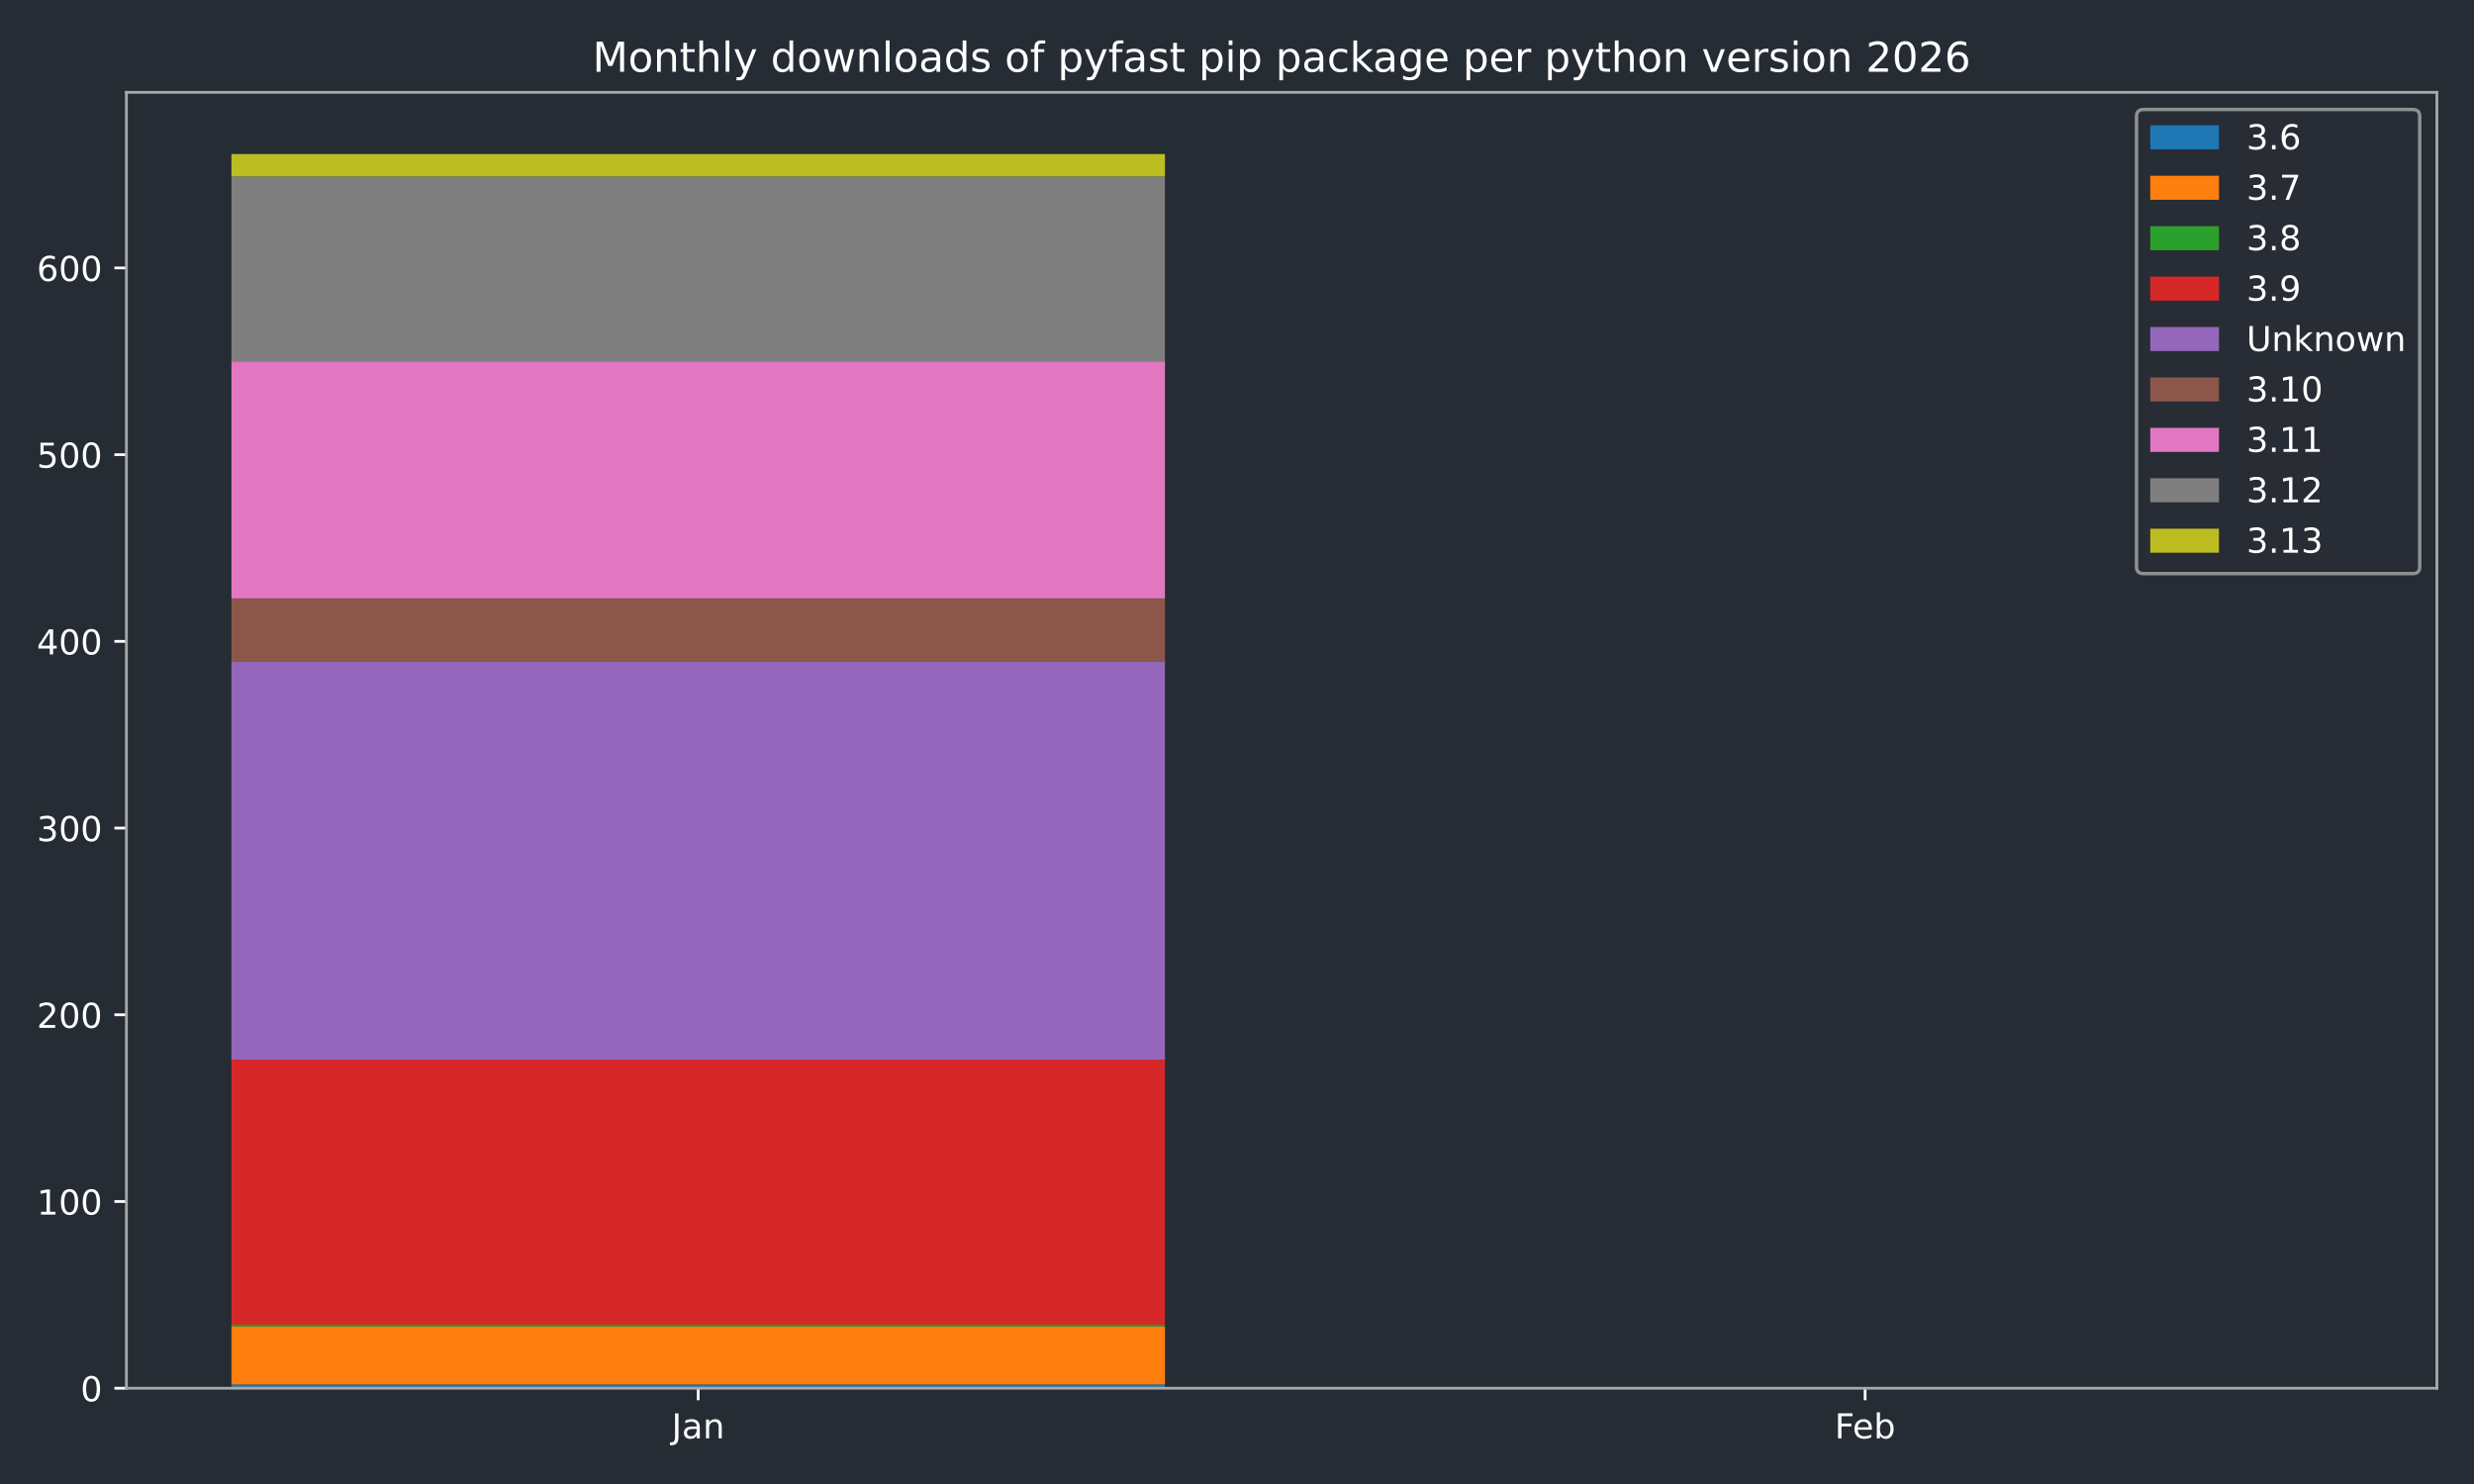
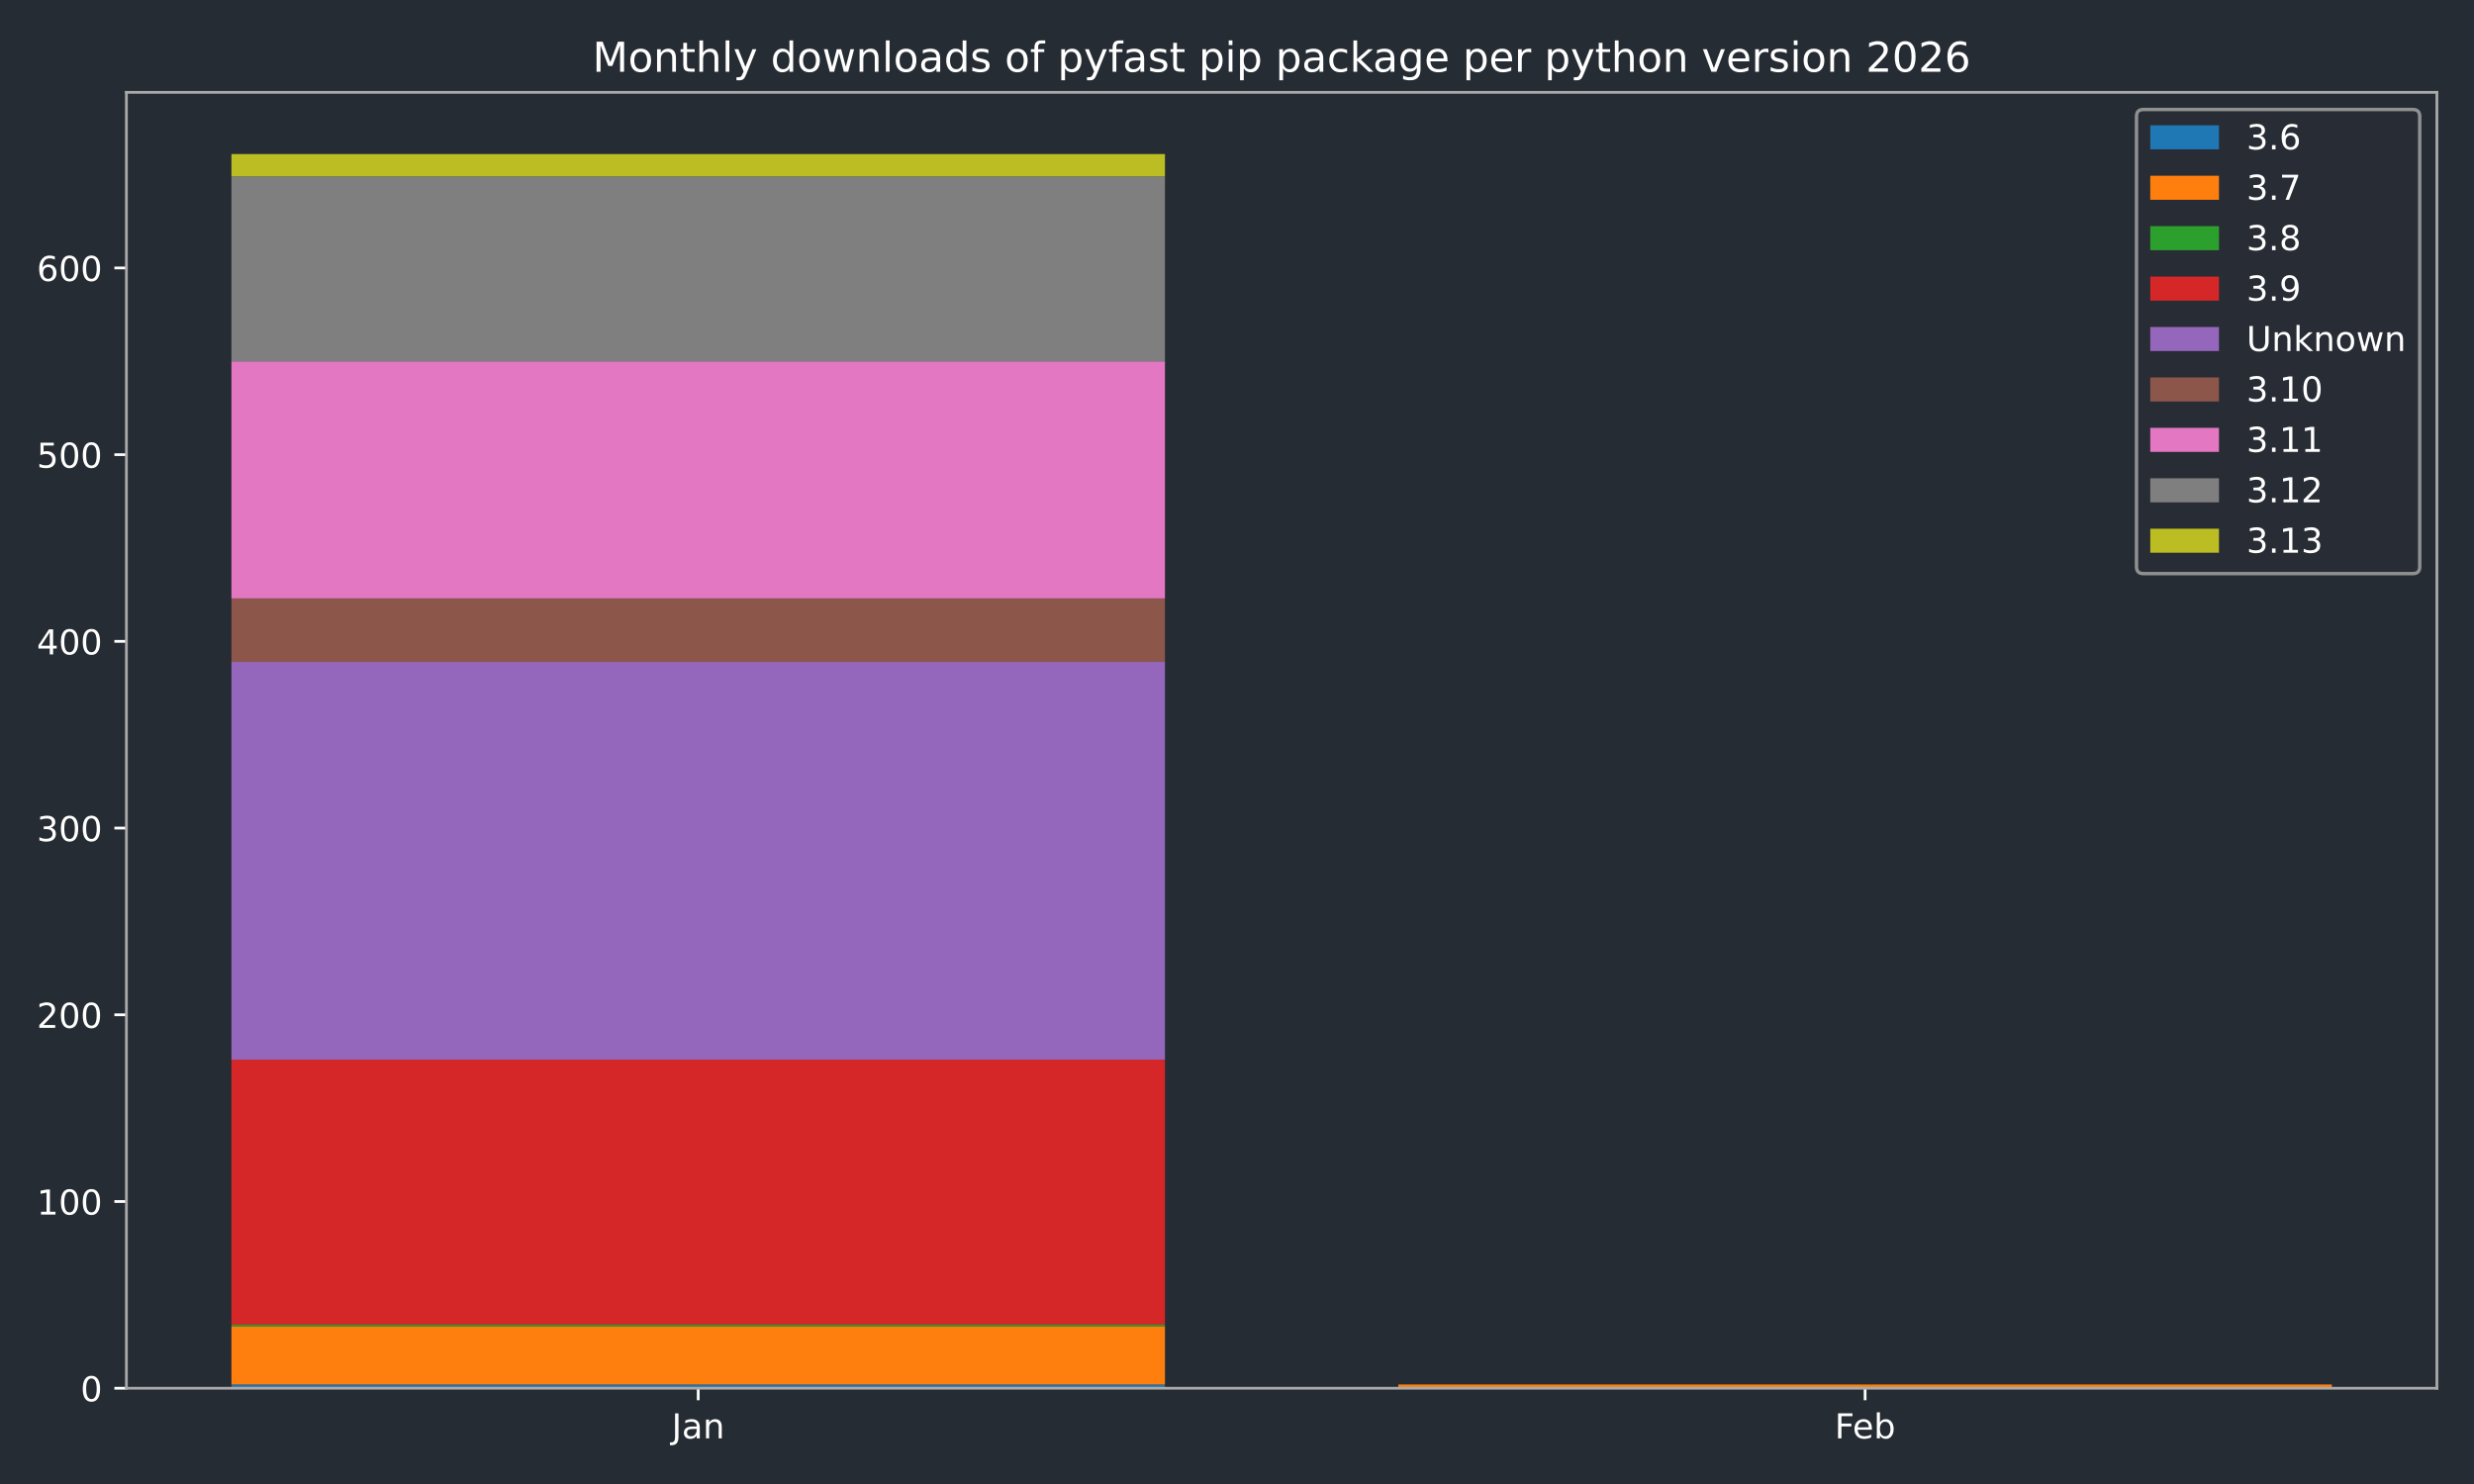
<svg xmlns="http://www.w3.org/2000/svg" xmlns:xlink="http://www.w3.org/1999/xlink" width="720pt" height="432pt" viewBox="0 0 720 432" version="1.1">
  <defs>
    <style type="text/css">*{stroke-linejoin: round; stroke-linecap: butt}</style>
  </defs>
  <g id="figure_1">
    <g id="patch_1">
      <path d="M 0 432  L 720 432  L 720 0  L 0 0  z " style="fill: #262c33" />
    </g>
    <g id="axes_1">
      <g id="patch_2">
        <path d="M 36.79 404.12  L 709.2 404.12  L 709.2 26.88  L 36.79 26.88  z " style="fill: #262c33" />
      </g>
      <g id="patch_3">
-         <path d="M 67.354 404.12  L 339.035 404.12  L 339.035 403.033  L 67.354 403.033  z " clip-path="url(#p8e71bd1fe1)" style="fill: #1f77b4" />
+         <path d="M 67.354 404.12  L 339.035 404.12  L 339.035 403.033  L 67.354 403.033  z " clip-path="url(#p042b454612)" style="fill: #1f77b4" />
      </g>
      <g id="patch_4">
-         <path d="M 406.955 404.12  L 678.636 404.12  L 678.636 404.12  L 406.955 404.12  z " clip-path="url(#p8e71bd1fe1)" style="fill: #1f77b4" />
+         <path d="M 406.955 404.12  L 678.636 404.12  L 678.636 404.12  L 406.955 404.12  z " clip-path="url(#p042b454612)" style="fill: #1f77b4" />
      </g>
      <g id="patch_5">
-         <path d="M 67.354 403.033  L 339.035 403.033  L 339.035 386.183  L 67.354 386.183  z " clip-path="url(#p8e71bd1fe1)" style="fill: #ff7f0e" />
+         <path d="M 67.354 403.033  L 339.035 403.033  L 339.035 386.183  L 67.354 386.183  z " clip-path="url(#p042b454612)" style="fill: #ff7f0e" />
      </g>
      <g id="patch_6">
-         <path d="M 406.955 404.12  L 678.636 404.12  L 678.636 404.12  L 406.955 404.12  z " clip-path="url(#p8e71bd1fe1)" style="fill: #ff7f0e" />
+         <path d="M 406.955 404.12  L 678.636 404.12  L 678.636 403.033  L 406.955 403.033  z " clip-path="url(#p042b454612)" style="fill: #ff7f0e" />
      </g>
      <g id="patch_7">
-         <path d="M 67.354 386.183  L 339.035 386.183  L 339.035 385.64  L 67.354 385.64  z " clip-path="url(#p8e71bd1fe1)" style="fill: #2ca02c" />
+         <path d="M 67.354 386.183  L 339.035 386.183  L 339.035 385.64  L 67.354 385.64  z " clip-path="url(#p042b454612)" style="fill: #2ca02c" />
      </g>
      <g id="patch_8">
-         <path d="M 406.955 404.12  L 678.636 404.12  L 678.636 404.12  L 406.955 404.12  z " clip-path="url(#p8e71bd1fe1)" style="fill: #2ca02c" />
+         <path d="M 406.955 403.033  L 678.636 403.033  L 678.636 403.033  L 406.955 403.033  z " clip-path="url(#p042b454612)" style="fill: #2ca02c" />
      </g>
      <g id="patch_9">
-         <path d="M 67.354 385.64  L 339.035 385.64  L 339.035 308.458  L 67.354 308.458  z " clip-path="url(#p8e71bd1fe1)" style="fill: #d62728" />
+         <path d="M 67.354 385.64  L 339.035 385.64  L 339.035 308.458  L 67.354 308.458  z " clip-path="url(#p042b454612)" style="fill: #d62728" />
      </g>
      <g id="patch_10">
-         <path d="M 406.955 404.12  L 678.636 404.12  L 678.636 404.12  L 406.955 404.12  z " clip-path="url(#p8e71bd1fe1)" style="fill: #d62728" />
+         <path d="M 406.955 403.033  L 678.636 403.033  L 678.636 403.033  L 406.955 403.033  z " clip-path="url(#p042b454612)" style="fill: #d62728" />
      </g>
      <g id="patch_11">
-         <path d="M 67.354 308.458  L 339.035 308.458  L 339.035 192.685  L 67.354 192.685  z " clip-path="url(#p8e71bd1fe1)" style="fill: #9467bd" />
+         <path d="M 67.354 308.458  L 339.035 308.458  L 339.035 192.685  L 67.354 192.685  z " clip-path="url(#p042b454612)" style="fill: #9467bd" />
      </g>
      <g id="patch_12">
-         <path d="M 406.955 404.12  L 678.636 404.12  L 678.636 404.12  L 406.955 404.12  z " clip-path="url(#p8e71bd1fe1)" style="fill: #9467bd" />
+         <path d="M 406.955 403.033  L 678.636 403.033  L 678.636 403.033  L 406.955 403.033  z " clip-path="url(#p042b454612)" style="fill: #9467bd" />
      </g>
      <g id="patch_13">
-         <path d="M 67.354 192.685  L 339.035 192.685  L 339.035 174.205  L 67.354 174.205  z " clip-path="url(#p8e71bd1fe1)" style="fill: #8c564b" />
+         <path d="M 67.354 192.685  L 339.035 192.685  L 339.035 174.205  L 67.354 174.205  z " clip-path="url(#p042b454612)" style="fill: #8c564b" />
      </g>
      <g id="patch_14">
-         <path d="M 406.955 404.12  L 678.636 404.12  L 678.636 404.12  L 406.955 404.12  z " clip-path="url(#p8e71bd1fe1)" style="fill: #8c564b" />
+         <path d="M 406.955 403.033  L 678.636 403.033  L 678.636 403.033  L 406.955 403.033  z " clip-path="url(#p042b454612)" style="fill: #8c564b" />
      </g>
      <g id="patch_15">
-         <path d="M 67.354 174.205  L 339.035 174.205  L 339.035 105.176  L 67.354 105.176  z " clip-path="url(#p8e71bd1fe1)" style="fill: #e377c2" />
+         <path d="M 67.354 174.205  L 339.035 174.205  L 339.035 105.176  L 67.354 105.176  z " clip-path="url(#p042b454612)" style="fill: #e377c2" />
      </g>
      <g id="patch_16">
-         <path d="M 406.955 404.12  L 678.636 404.12  L 678.636 404.12  L 406.955 404.12  z " clip-path="url(#p8e71bd1fe1)" style="fill: #e377c2" />
+         <path d="M 406.955 403.033  L 678.636 403.033  L 678.636 403.033  L 406.955 403.033  z " clip-path="url(#p042b454612)" style="fill: #e377c2" />
      </g>
      <g id="patch_17">
-         <path d="M 67.354 105.176  L 339.035 105.176  L 339.035 51.366  L 67.354 51.366  z " clip-path="url(#p8e71bd1fe1)" style="fill: #7f7f7f" />
+         <path d="M 67.354 105.176  L 339.035 105.176  L 339.035 51.366  L 67.354 51.366  z " clip-path="url(#p042b454612)" style="fill: #7f7f7f" />
      </g>
      <g id="patch_18">
-         <path d="M 406.955 404.12  L 678.636 404.12  L 678.636 404.12  L 406.955 404.12  z " clip-path="url(#p8e71bd1fe1)" style="fill: #7f7f7f" />
+         <path d="M 406.955 403.033  L 678.636 403.033  L 678.636 403.033  L 406.955 403.033  z " clip-path="url(#p042b454612)" style="fill: #7f7f7f" />
      </g>
      <g id="patch_19">
-         <path d="M 67.354 51.366  L 339.035 51.366  L 339.035 44.844  L 67.354 44.844  z " clip-path="url(#p8e71bd1fe1)" style="fill: #bcbd22" />
+         <path d="M 67.354 51.366  L 339.035 51.366  L 339.035 44.844  L 67.354 44.844  z " clip-path="url(#p042b454612)" style="fill: #bcbd22" />
      </g>
      <g id="patch_20">
-         <path d="M 406.955 404.12  L 678.636 404.12  L 678.636 404.12  L 406.955 404.12  z " clip-path="url(#p8e71bd1fe1)" style="fill: #bcbd22" />
+         <path d="M 406.955 403.033  L 678.636 403.033  L 678.636 403.033  L 406.955 403.033  z " clip-path="url(#p042b454612)" style="fill: #bcbd22" />
      </g>
      <g id="matplotlib.axis_1">
        <g id="xtick_1">
          <g id="line2d_1">
            <defs>
-               <path id="m693e9d5881" d="M 0 0  L 0 3.5  " style="stroke: #ffffff; stroke-width: 0.8" />
-             </defs>
-             <g>
-               <use xlink:href="#m693e9d5881" x="203.194" y="404.12" style="fill: #ffffff; stroke: #ffffff; stroke-width: 0.8" />
+               <path id="m987af48918" d="M 0 0  L 0 3.5  " style="stroke: #ffffff; stroke-width: 0.8" />
+             </defs>
+             <g>
+               <use xlink:href="#m987af48918" x="203.194" y="404.12" style="fill: #ffffff; stroke: #ffffff; stroke-width: 0.8" />
            </g>
          </g>
          <g id="text_1">
            <g style="fill: #ffffff" transform="translate(195.4867 418.7184) scale(0.1 -0.1)">
              <defs>
                <path id="DejaVuSans-4a" d="M 628 4666  L 1259 4666  L 1259 325  Q 1259 -519 939 -900  Q 619 -1281 -91 -1281  L -331 -1281  L -331 -750  L -134 -750  Q 284 -750 456 -515  Q 628 -281 628 325  L 628 4666  z " transform="scale(0.015625)" />
                <path id="DejaVuSans-61" d="M 2194 1759  Q 1497 1759 1228 1600  Q 959 1441 959 1056  Q 959 750 1161 570  Q 1363 391 1709 391  Q 2188 391 2477 730  Q 2766 1069 2766 1631  L 2766 1759  L 2194 1759  z M 3341 1997  L 3341 0  L 2766 0  L 2766 531  Q 2569 213 2275 61  Q 1981 -91 1556 -91  Q 1019 -91 701 211  Q 384 513 384 1019  Q 384 1609 779 1909  Q 1175 2209 1959 2209  L 2766 2209  L 2766 2266  Q 2766 2663 2505 2880  Q 2244 3097 1772 3097  Q 1472 3097 1187 3025  Q 903 2953 641 2809  L 641 3341  Q 956 3463 1253 3523  Q 1550 3584 1831 3584  Q 2591 3584 2966 3190  Q 3341 2797 3341 1997  z " transform="scale(0.015625)" />
                <path id="DejaVuSans-6e" d="M 3513 2113  L 3513 0  L 2938 0  L 2938 2094  Q 2938 2591 2744 2837  Q 2550 3084 2163 3084  Q 1697 3084 1428 2787  Q 1159 2491 1159 1978  L 1159 0  L 581 0  L 581 3500  L 1159 3500  L 1159 2956  Q 1366 3272 1645 3428  Q 1925 3584 2291 3584  Q 2894 3584 3203 3211  Q 3513 2838 3513 2113  z " transform="scale(0.015625)" />
              </defs>
              <use xlink:href="#DejaVuSans-4a" />
              <use xlink:href="#DejaVuSans-61" transform="translate(29.49219 0)" />
              <use xlink:href="#DejaVuSans-6e" transform="translate(90.77148 0)" />
            </g>
          </g>
        </g>
        <g id="xtick_2">
          <g id="line2d_2">
            <g>
-               <use xlink:href="#m693e9d5881" x="542.796" y="404.12" style="fill: #ffffff; stroke: #ffffff; stroke-width: 0.8" />
+               <use xlink:href="#m987af48918" x="542.796" y="404.12" style="fill: #ffffff; stroke: #ffffff; stroke-width: 0.8" />
            </g>
          </g>
          <g id="text_2">
            <g style="fill: #ffffff" transform="translate(533.9439 418.7184) scale(0.1 -0.1)">
              <defs>
                <path id="DejaVuSans-46" d="M 628 4666  L 3309 4666  L 3309 4134  L 1259 4134  L 1259 2759  L 3109 2759  L 3109 2228  L 1259 2228  L 1259 0  L 628 0  L 628 4666  z " transform="scale(0.015625)" />
                <path id="DejaVuSans-65" d="M 3597 1894  L 3597 1613  L 953 1613  Q 991 1019 1311 708  Q 1631 397 2203 397  Q 2534 397 2845 478  Q 3156 559 3463 722  L 3463 178  Q 3153 47 2828 -22  Q 2503 -91 2169 -91  Q 1331 -91 842 396  Q 353 884 353 1716  Q 353 2575 817 3079  Q 1281 3584 2069 3584  Q 2775 3584 3186 3129  Q 3597 2675 3597 1894  z M 3022 2063  Q 3016 2534 2758 2815  Q 2500 3097 2075 3097  Q 1594 3097 1305 2825  Q 1016 2553 972 2059  L 3022 2063  z " transform="scale(0.015625)" />
                <path id="DejaVuSans-62" d="M 3116 1747  Q 3116 2381 2855 2742  Q 2594 3103 2138 3103  Q 1681 3103 1420 2742  Q 1159 2381 1159 1747  Q 1159 1113 1420 752  Q 1681 391 2138 391  Q 2594 391 2855 752  Q 3116 1113 3116 1747  z M 1159 2969  Q 1341 3281 1617 3432  Q 1894 3584 2278 3584  Q 2916 3584 3314 3078  Q 3713 2572 3713 1747  Q 3713 922 3314 415  Q 2916 -91 2278 -91  Q 1894 -91 1617 61  Q 1341 213 1159 525  L 1159 0  L 581 0  L 581 4863  L 1159 4863  L 1159 2969  z " transform="scale(0.015625)" />
              </defs>
              <use xlink:href="#DejaVuSans-46" />
              <use xlink:href="#DejaVuSans-65" transform="translate(52.01953 0)" />
              <use xlink:href="#DejaVuSans-62" transform="translate(113.543 0)" />
            </g>
          </g>
        </g>
      </g>
      <g id="matplotlib.axis_2">
        <g id="ytick_1">
          <g id="line2d_3">
            <defs>
-               <path id="m0f3e446f39" d="M 0 0  L -3.5 0  " style="stroke: #ffffff; stroke-width: 0.8" />
-             </defs>
-             <g>
-               <use xlink:href="#m0f3e446f39" x="36.79" y="404.12" style="fill: #ffffff; stroke: #ffffff; stroke-width: 0.8" />
+               <path id="mb3613fd027" d="M 0 0  L -3.5 0  " style="stroke: #ffffff; stroke-width: 0.8" />
+             </defs>
+             <g>
+               <use xlink:href="#mb3613fd027" x="36.79" y="404.12" style="fill: #ffffff; stroke: #ffffff; stroke-width: 0.8" />
            </g>
          </g>
          <g id="text_3">
            <g style="fill: #ffffff" transform="translate(23.4275 407.9192) scale(0.1 -0.1)">
              <defs>
                <path id="DejaVuSans-30" d="M 2034 4250  Q 1547 4250 1301 3770  Q 1056 3291 1056 2328  Q 1056 1369 1301 889  Q 1547 409 2034 409  Q 2525 409 2770 889  Q 3016 1369 3016 2328  Q 3016 3291 2770 3770  Q 2525 4250 2034 4250  z M 2034 4750  Q 2819 4750 3233 4129  Q 3647 3509 3647 2328  Q 3647 1150 3233 529  Q 2819 -91 2034 -91  Q 1250 -91 836 529  Q 422 1150 422 2328  Q 422 3509 836 4129  Q 1250 4750 2034 4750  z " transform="scale(0.015625)" />
              </defs>
              <use xlink:href="#DejaVuSans-30" />
            </g>
          </g>
        </g>
        <g id="ytick_2">
          <g id="line2d_4">
            <g>
-               <use xlink:href="#m0f3e446f39" x="36.79" y="349.767" style="fill: #ffffff; stroke: #ffffff; stroke-width: 0.8" />
+               <use xlink:href="#mb3613fd027" x="36.79" y="349.767" style="fill: #ffffff; stroke: #ffffff; stroke-width: 0.8" />
            </g>
          </g>
          <g id="text_4">
            <g style="fill: #ffffff" transform="translate(10.7025 353.5658) scale(0.1 -0.1)">
              <defs>
                <path id="DejaVuSans-31" d="M 794 531  L 1825 531  L 1825 4091  L 703 3866  L 703 4441  L 1819 4666  L 2450 4666  L 2450 531  L 3481 531  L 3481 0  L 794 0  L 794 531  z " transform="scale(0.015625)" />
              </defs>
              <use xlink:href="#DejaVuSans-31" />
              <use xlink:href="#DejaVuSans-30" transform="translate(63.62305 0)" />
              <use xlink:href="#DejaVuSans-30" transform="translate(127.2461 0)" />
            </g>
          </g>
        </g>
        <g id="ytick_3">
          <g id="line2d_5">
            <g>
-               <use xlink:href="#m0f3e446f39" x="36.79" y="295.413" style="fill: #ffffff; stroke: #ffffff; stroke-width: 0.8" />
+               <use xlink:href="#mb3613fd027" x="36.79" y="295.413" style="fill: #ffffff; stroke: #ffffff; stroke-width: 0.8" />
            </g>
          </g>
          <g id="text_5">
            <g style="fill: #ffffff" transform="translate(10.7025 299.2124) scale(0.1 -0.1)">
              <defs>
                <path id="DejaVuSans-32" d="M 1228 531  L 3431 531  L 3431 0  L 469 0  L 469 531  Q 828 903 1448 1529  Q 2069 2156 2228 2338  Q 2531 2678 2651 2914  Q 2772 3150 2772 3378  Q 2772 3750 2511 3984  Q 2250 4219 1831 4219  Q 1534 4219 1204 4116  Q 875 4013 500 3803  L 500 4441  Q 881 4594 1212 4672  Q 1544 4750 1819 4750  Q 2544 4750 2975 4387  Q 3406 4025 3406 3419  Q 3406 3131 3298 2873  Q 3191 2616 2906 2266  Q 2828 2175 2409 1742  Q 1991 1309 1228 531  z " transform="scale(0.015625)" />
              </defs>
              <use xlink:href="#DejaVuSans-32" />
              <use xlink:href="#DejaVuSans-30" transform="translate(63.62305 0)" />
              <use xlink:href="#DejaVuSans-30" transform="translate(127.2461 0)" />
            </g>
          </g>
        </g>
        <g id="ytick_4">
          <g id="line2d_6">
            <g>
-               <use xlink:href="#m0f3e446f39" x="36.79" y="241.06" style="fill: #ffffff; stroke: #ffffff; stroke-width: 0.8" />
+               <use xlink:href="#mb3613fd027" x="36.79" y="241.06" style="fill: #ffffff; stroke: #ffffff; stroke-width: 0.8" />
            </g>
          </g>
          <g id="text_6">
            <g style="fill: #ffffff" transform="translate(10.7025 244.8589) scale(0.1 -0.1)">
              <defs>
                <path id="DejaVuSans-33" d="M 2597 2516  Q 3050 2419 3304 2112  Q 3559 1806 3559 1356  Q 3559 666 3084 287  Q 2609 -91 1734 -91  Q 1441 -91 1130 -33  Q 819 25 488 141  L 488 750  Q 750 597 1062 519  Q 1375 441 1716 441  Q 2309 441 2620 675  Q 2931 909 2931 1356  Q 2931 1769 2642 2001  Q 2353 2234 1838 2234  L 1294 2234  L 1294 2753  L 1863 2753  Q 2328 2753 2575 2939  Q 2822 3125 2822 3475  Q 2822 3834 2567 4026  Q 2313 4219 1838 4219  Q 1578 4219 1281 4162  Q 984 4106 628 3988  L 628 4550  Q 988 4650 1302 4700  Q 1616 4750 1894 4750  Q 2613 4750 3031 4423  Q 3450 4097 3450 3541  Q 3450 3153 3228 2886  Q 3006 2619 2597 2516  z " transform="scale(0.015625)" />
              </defs>
              <use xlink:href="#DejaVuSans-33" />
              <use xlink:href="#DejaVuSans-30" transform="translate(63.62305 0)" />
              <use xlink:href="#DejaVuSans-30" transform="translate(127.2461 0)" />
            </g>
          </g>
        </g>
        <g id="ytick_5">
          <g id="line2d_7">
            <g>
-               <use xlink:href="#m0f3e446f39" x="36.79" y="186.706" style="fill: #ffffff; stroke: #ffffff; stroke-width: 0.8" />
+               <use xlink:href="#mb3613fd027" x="36.79" y="186.706" style="fill: #ffffff; stroke: #ffffff; stroke-width: 0.8" />
            </g>
          </g>
          <g id="text_7">
            <g style="fill: #ffffff" transform="translate(10.7025 190.5055) scale(0.1 -0.1)">
              <defs>
                <path id="DejaVuSans-34" d="M 2419 4116  L 825 1625  L 2419 1625  L 2419 4116  z M 2253 4666  L 3047 4666  L 3047 1625  L 3713 1625  L 3713 1100  L 3047 1100  L 3047 0  L 2419 0  L 2419 1100  L 313 1100  L 313 1709  L 2253 4666  z " transform="scale(0.015625)" />
              </defs>
              <use xlink:href="#DejaVuSans-34" />
              <use xlink:href="#DejaVuSans-30" transform="translate(63.62305 0)" />
              <use xlink:href="#DejaVuSans-30" transform="translate(127.2461 0)" />
            </g>
          </g>
        </g>
        <g id="ytick_6">
          <g id="line2d_8">
            <g>
-               <use xlink:href="#m0f3e446f39" x="36.79" y="132.353" style="fill: #ffffff; stroke: #ffffff; stroke-width: 0.8" />
+               <use xlink:href="#mb3613fd027" x="36.79" y="132.353" style="fill: #ffffff; stroke: #ffffff; stroke-width: 0.8" />
            </g>
          </g>
          <g id="text_8">
            <g style="fill: #ffffff" transform="translate(10.7025 136.1521) scale(0.1 -0.1)">
              <defs>
                <path id="DejaVuSans-35" d="M 691 4666  L 3169 4666  L 3169 4134  L 1269 4134  L 1269 2991  Q 1406 3038 1543 3061  Q 1681 3084 1819 3084  Q 2600 3084 3056 2656  Q 3513 2228 3513 1497  Q 3513 744 3044 326  Q 2575 -91 1722 -91  Q 1428 -91 1123 -41  Q 819 9 494 109  L 494 744  Q 775 591 1075 516  Q 1375 441 1709 441  Q 2250 441 2565 725  Q 2881 1009 2881 1497  Q 2881 1984 2565 2268  Q 2250 2553 1709 2553  Q 1456 2553 1204 2497  Q 953 2441 691 2322  L 691 4666  z " transform="scale(0.015625)" />
              </defs>
              <use xlink:href="#DejaVuSans-35" />
              <use xlink:href="#DejaVuSans-30" transform="translate(63.62305 0)" />
              <use xlink:href="#DejaVuSans-30" transform="translate(127.2461 0)" />
            </g>
          </g>
        </g>
        <g id="ytick_7">
          <g id="line2d_9">
            <g>
-               <use xlink:href="#m0f3e446f39" x="36.79" y="77.999" style="fill: #ffffff; stroke: #ffffff; stroke-width: 0.8" />
+               <use xlink:href="#mb3613fd027" x="36.79" y="77.999" style="fill: #ffffff; stroke: #ffffff; stroke-width: 0.8" />
            </g>
          </g>
          <g id="text_9">
            <g style="fill: #ffffff" transform="translate(10.7025 81.79862) scale(0.1 -0.1)">
              <defs>
                <path id="DejaVuSans-36" d="M 2113 2584  Q 1688 2584 1439 2293  Q 1191 2003 1191 1497  Q 1191 994 1439 701  Q 1688 409 2113 409  Q 2538 409 2786 701  Q 3034 994 3034 1497  Q 3034 2003 2786 2293  Q 2538 2584 2113 2584  z M 3366 4563  L 3366 3988  Q 3128 4100 2886 4159  Q 2644 4219 2406 4219  Q 1781 4219 1451 3797  Q 1122 3375 1075 2522  Q 1259 2794 1537 2939  Q 1816 3084 2150 3084  Q 2853 3084 3261 2657  Q 3669 2231 3669 1497  Q 3669 778 3244 343  Q 2819 -91 2113 -91  Q 1303 -91 875 529  Q 447 1150 447 2328  Q 447 3434 972 4092  Q 1497 4750 2381 4750  Q 2619 4750 2861 4703  Q 3103 4656 3366 4563  z " transform="scale(0.015625)" />
              </defs>
              <use xlink:href="#DejaVuSans-36" />
              <use xlink:href="#DejaVuSans-30" transform="translate(63.62305 0)" />
              <use xlink:href="#DejaVuSans-30" transform="translate(127.2461 0)" />
            </g>
          </g>
        </g>
      </g>
      <g id="patch_21">
        <path d="M 36.79 404.12  L 36.79 26.88  " style="fill: none; stroke: #a9a9a9; stroke-width: 0.8; stroke-linejoin: miter; stroke-linecap: square" />
      </g>
      <g id="patch_22">
        <path d="M 709.2 404.12  L 709.2 26.88  " style="fill: none; stroke: #a9a9a9; stroke-width: 0.8; stroke-linejoin: miter; stroke-linecap: square" />
      </g>
      <g id="patch_23">
        <path d="M 36.79 404.12  L 709.2 404.12  " style="fill: none; stroke: #a9a9a9; stroke-width: 0.8; stroke-linejoin: miter; stroke-linecap: square" />
      </g>
      <g id="patch_24">
        <path d="M 36.79 26.88  L 709.2 26.88  " style="fill: none; stroke: #a9a9a9; stroke-width: 0.8; stroke-linejoin: miter; stroke-linecap: square" />
      </g>
      <g id="text_10">
        <g style="fill: #ffffff" transform="translate(172.4403 20.88) scale(0.12 -0.12)">
          <defs>
            <path id="DejaVuSans-4d" d="M 628 4666  L 1569 4666  L 2759 1491  L 3956 4666  L 4897 4666  L 4897 0  L 4281 0  L 4281 4097  L 3078 897  L 2444 897  L 1241 4097  L 1241 0  L 628 0  L 628 4666  z " transform="scale(0.015625)" />
            <path id="DejaVuSans-6f" d="M 1959 3097  Q 1497 3097 1228 2736  Q 959 2375 959 1747  Q 959 1119 1226 758  Q 1494 397 1959 397  Q 2419 397 2687 759  Q 2956 1122 2956 1747  Q 2956 2369 2687 2733  Q 2419 3097 1959 3097  z M 1959 3584  Q 2709 3584 3137 3096  Q 3566 2609 3566 1747  Q 3566 888 3137 398  Q 2709 -91 1959 -91  Q 1206 -91 779 398  Q 353 888 353 1747  Q 353 2609 779 3096  Q 1206 3584 1959 3584  z " transform="scale(0.015625)" />
            <path id="DejaVuSans-74" d="M 1172 4494  L 1172 3500  L 2356 3500  L 2356 3053  L 1172 3053  L 1172 1153  Q 1172 725 1289 603  Q 1406 481 1766 481  L 2356 481  L 2356 0  L 1766 0  Q 1100 0 847 248  Q 594 497 594 1153  L 594 3053  L 172 3053  L 172 3500  L 594 3500  L 594 4494  L 1172 4494  z " transform="scale(0.015625)" />
            <path id="DejaVuSans-68" d="M 3513 2113  L 3513 0  L 2938 0  L 2938 2094  Q 2938 2591 2744 2837  Q 2550 3084 2163 3084  Q 1697 3084 1428 2787  Q 1159 2491 1159 1978  L 1159 0  L 581 0  L 581 4863  L 1159 4863  L 1159 2956  Q 1366 3272 1645 3428  Q 1925 3584 2291 3584  Q 2894 3584 3203 3211  Q 3513 2838 3513 2113  z " transform="scale(0.015625)" />
            <path id="DejaVuSans-6c" d="M 603 4863  L 1178 4863  L 1178 0  L 603 0  L 603 4863  z " transform="scale(0.015625)" />
            <path id="DejaVuSans-79" d="M 2059 -325  Q 1816 -950 1584 -1140  Q 1353 -1331 966 -1331  L 506 -1331  L 506 -850  L 844 -850  Q 1081 -850 1212 -737  Q 1344 -625 1503 -206  L 1606 56  L 191 3500  L 800 3500  L 1894 763  L 2988 3500  L 3597 3500  L 2059 -325  z " transform="scale(0.015625)" />
            <path id="DejaVuSans-20" transform="scale(0.015625)" />
            <path id="DejaVuSans-64" d="M 2906 2969  L 2906 4863  L 3481 4863  L 3481 0  L 2906 0  L 2906 525  Q 2725 213 2448 61  Q 2172 -91 1784 -91  Q 1150 -91 751 415  Q 353 922 353 1747  Q 353 2572 751 3078  Q 1150 3584 1784 3584  Q 2172 3584 2448 3432  Q 2725 3281 2906 2969  z M 947 1747  Q 947 1113 1208 752  Q 1469 391 1925 391  Q 2381 391 2643 752  Q 2906 1113 2906 1747  Q 2906 2381 2643 2742  Q 2381 3103 1925 3103  Q 1469 3103 1208 2742  Q 947 2381 947 1747  z " transform="scale(0.015625)" />
            <path id="DejaVuSans-77" d="M 269 3500  L 844 3500  L 1563 769  L 2278 3500  L 2956 3500  L 3675 769  L 4391 3500  L 4966 3500  L 4050 0  L 3372 0  L 2619 2869  L 1863 0  L 1184 0  L 269 3500  z " transform="scale(0.015625)" />
            <path id="DejaVuSans-73" d="M 2834 3397  L 2834 2853  Q 2591 2978 2328 3040  Q 2066 3103 1784 3103  Q 1356 3103 1142 2972  Q 928 2841 928 2578  Q 928 2378 1081 2264  Q 1234 2150 1697 2047  L 1894 2003  Q 2506 1872 2764 1633  Q 3022 1394 3022 966  Q 3022 478 2636 193  Q 2250 -91 1575 -91  Q 1294 -91 989 -36  Q 684 19 347 128  L 347 722  Q 666 556 975 473  Q 1284 391 1588 391  Q 1994 391 2212 530  Q 2431 669 2431 922  Q 2431 1156 2273 1281  Q 2116 1406 1581 1522  L 1381 1569  Q 847 1681 609 1914  Q 372 2147 372 2553  Q 372 3047 722 3315  Q 1072 3584 1716 3584  Q 2034 3584 2315 3537  Q 2597 3491 2834 3397  z " transform="scale(0.015625)" />
            <path id="DejaVuSans-66" d="M 2375 4863  L 2375 4384  L 1825 4384  Q 1516 4384 1395 4259  Q 1275 4134 1275 3809  L 1275 3500  L 2222 3500  L 2222 3053  L 1275 3053  L 1275 0  L 697 0  L 697 3053  L 147 3053  L 147 3500  L 697 3500  L 697 3744  Q 697 4328 969 4595  Q 1241 4863 1831 4863  L 2375 4863  z " transform="scale(0.015625)" />
            <path id="DejaVuSans-70" d="M 1159 525  L 1159 -1331  L 581 -1331  L 581 3500  L 1159 3500  L 1159 2969  Q 1341 3281 1617 3432  Q 1894 3584 2278 3584  Q 2916 3584 3314 3078  Q 3713 2572 3713 1747  Q 3713 922 3314 415  Q 2916 -91 2278 -91  Q 1894 -91 1617 61  Q 1341 213 1159 525  z M 3116 1747  Q 3116 2381 2855 2742  Q 2594 3103 2138 3103  Q 1681 3103 1420 2742  Q 1159 2381 1159 1747  Q 1159 1113 1420 752  Q 1681 391 2138 391  Q 2594 391 2855 752  Q 3116 1113 3116 1747  z " transform="scale(0.015625)" />
            <path id="DejaVuSans-69" d="M 603 3500  L 1178 3500  L 1178 0  L 603 0  L 603 3500  z M 603 4863  L 1178 4863  L 1178 4134  L 603 4134  L 603 4863  z " transform="scale(0.015625)" />
            <path id="DejaVuSans-63" d="M 3122 3366  L 3122 2828  Q 2878 2963 2633 3030  Q 2388 3097 2138 3097  Q 1578 3097 1268 2742  Q 959 2388 959 1747  Q 959 1106 1268 751  Q 1578 397 2138 397  Q 2388 397 2633 464  Q 2878 531 3122 666  L 3122 134  Q 2881 22 2623 -34  Q 2366 -91 2075 -91  Q 1284 -91 818 406  Q 353 903 353 1747  Q 353 2603 823 3093  Q 1294 3584 2113 3584  Q 2378 3584 2631 3529  Q 2884 3475 3122 3366  z " transform="scale(0.015625)" />
            <path id="DejaVuSans-6b" d="M 581 4863  L 1159 4863  L 1159 1991  L 2875 3500  L 3609 3500  L 1753 1863  L 3688 0  L 2938 0  L 1159 1709  L 1159 0  L 581 0  L 581 4863  z " transform="scale(0.015625)" />
            <path id="DejaVuSans-67" d="M 2906 1791  Q 2906 2416 2648 2759  Q 2391 3103 1925 3103  Q 1463 3103 1205 2759  Q 947 2416 947 1791  Q 947 1169 1205 825  Q 1463 481 1925 481  Q 2391 481 2648 825  Q 2906 1169 2906 1791  z M 3481 434  Q 3481 -459 3084 -895  Q 2688 -1331 1869 -1331  Q 1566 -1331 1297 -1286  Q 1028 -1241 775 -1147  L 775 -588  Q 1028 -725 1275 -790  Q 1522 -856 1778 -856  Q 2344 -856 2625 -561  Q 2906 -266 2906 331  L 2906 616  Q 2728 306 2450 153  Q 2172 0 1784 0  Q 1141 0 747 490  Q 353 981 353 1791  Q 353 2603 747 3093  Q 1141 3584 1784 3584  Q 2172 3584 2450 3431  Q 2728 3278 2906 2969  L 2906 3500  L 3481 3500  L 3481 434  z " transform="scale(0.015625)" />
            <path id="DejaVuSans-72" d="M 2631 2963  Q 2534 3019 2420 3045  Q 2306 3072 2169 3072  Q 1681 3072 1420 2755  Q 1159 2438 1159 1844  L 1159 0  L 581 0  L 581 3500  L 1159 3500  L 1159 2956  Q 1341 3275 1631 3429  Q 1922 3584 2338 3584  Q 2397 3584 2469 3576  Q 2541 3569 2628 3553  L 2631 2963  z " transform="scale(0.015625)" />
            <path id="DejaVuSans-76" d="M 191 3500  L 800 3500  L 1894 563  L 2988 3500  L 3597 3500  L 2284 0  L 1503 0  L 191 3500  z " transform="scale(0.015625)" />
          </defs>
          <use xlink:href="#DejaVuSans-4d" />
          <use xlink:href="#DejaVuSans-6f" transform="translate(86.2793 0)" />
          <use xlink:href="#DejaVuSans-6e" transform="translate(147.4609 0)" />
          <use xlink:href="#DejaVuSans-74" transform="translate(210.8398 0)" />
          <use xlink:href="#DejaVuSans-68" transform="translate(250.0488 0)" />
          <use xlink:href="#DejaVuSans-6c" transform="translate(313.4277 0)" />
          <use xlink:href="#DejaVuSans-79" transform="translate(341.2109 0)" />
          <use xlink:href="#DejaVuSans-20" transform="translate(400.3906 0)" />
          <use xlink:href="#DejaVuSans-64" transform="translate(432.1777 0)" />
          <use xlink:href="#DejaVuSans-6f" transform="translate(495.6543 0)" />
          <use xlink:href="#DejaVuSans-77" transform="translate(556.8359 0)" />
          <use xlink:href="#DejaVuSans-6e" transform="translate(638.623 0)" />
          <use xlink:href="#DejaVuSans-6c" transform="translate(702.002 0)" />
          <use xlink:href="#DejaVuSans-6f" transform="translate(729.7852 0)" />
          <use xlink:href="#DejaVuSans-61" transform="translate(790.9668 0)" />
          <use xlink:href="#DejaVuSans-64" transform="translate(852.2461 0)" />
          <use xlink:href="#DejaVuSans-73" transform="translate(915.7227 0)" />
          <use xlink:href="#DejaVuSans-20" transform="translate(967.8223 0)" />
          <use xlink:href="#DejaVuSans-6f" transform="translate(999.6094 0)" />
          <use xlink:href="#DejaVuSans-66" transform="translate(1060.791 0)" />
          <use xlink:href="#DejaVuSans-20" transform="translate(1095.996 0)" />
          <use xlink:href="#DejaVuSans-70" transform="translate(1127.783 0)" />
          <use xlink:href="#DejaVuSans-79" transform="translate(1191.26 0)" />
          <use xlink:href="#DejaVuSans-66" transform="translate(1250.439 0)" />
          <use xlink:href="#DejaVuSans-61" transform="translate(1285.645 0)" />
          <use xlink:href="#DejaVuSans-73" transform="translate(1346.924 0)" />
          <use xlink:href="#DejaVuSans-74" transform="translate(1399.023 0)" />
          <use xlink:href="#DejaVuSans-20" transform="translate(1438.232 0)" />
          <use xlink:href="#DejaVuSans-70" transform="translate(1470.02 0)" />
          <use xlink:href="#DejaVuSans-69" transform="translate(1533.496 0)" />
          <use xlink:href="#DejaVuSans-70" transform="translate(1561.279 0)" />
          <use xlink:href="#DejaVuSans-20" transform="translate(1624.756 0)" />
          <use xlink:href="#DejaVuSans-70" transform="translate(1656.543 0)" />
          <use xlink:href="#DejaVuSans-61" transform="translate(1720.02 0)" />
          <use xlink:href="#DejaVuSans-63" transform="translate(1781.299 0)" />
          <use xlink:href="#DejaVuSans-6b" transform="translate(1836.279 0)" />
          <use xlink:href="#DejaVuSans-61" transform="translate(1892.439 0)" />
          <use xlink:href="#DejaVuSans-67" transform="translate(1953.719 0)" />
          <use xlink:href="#DejaVuSans-65" transform="translate(2017.195 0)" />
          <use xlink:href="#DejaVuSans-20" transform="translate(2078.719 0)" />
          <use xlink:href="#DejaVuSans-70" transform="translate(2110.506 0)" />
          <use xlink:href="#DejaVuSans-65" transform="translate(2173.982 0)" />
          <use xlink:href="#DejaVuSans-72" transform="translate(2235.506 0)" />
          <use xlink:href="#DejaVuSans-20" transform="translate(2276.619 0)" />
          <use xlink:href="#DejaVuSans-70" transform="translate(2308.406 0)" />
          <use xlink:href="#DejaVuSans-79" transform="translate(2371.883 0)" />
          <use xlink:href="#DejaVuSans-74" transform="translate(2431.062 0)" />
          <use xlink:href="#DejaVuSans-68" transform="translate(2470.271 0)" />
          <use xlink:href="#DejaVuSans-6f" transform="translate(2533.65 0)" />
          <use xlink:href="#DejaVuSans-6e" transform="translate(2594.832 0)" />
          <use xlink:href="#DejaVuSans-20" transform="translate(2658.211 0)" />
          <use xlink:href="#DejaVuSans-76" transform="translate(2689.998 0)" />
          <use xlink:href="#DejaVuSans-65" transform="translate(2749.178 0)" />
          <use xlink:href="#DejaVuSans-72" transform="translate(2810.701 0)" />
          <use xlink:href="#DejaVuSans-73" transform="translate(2851.814 0)" />
          <use xlink:href="#DejaVuSans-69" transform="translate(2903.914 0)" />
          <use xlink:href="#DejaVuSans-6f" transform="translate(2931.697 0)" />
          <use xlink:href="#DejaVuSans-6e" transform="translate(2992.879 0)" />
          <use xlink:href="#DejaVuSans-20" transform="translate(3056.258 0)" />
          <use xlink:href="#DejaVuSans-32" transform="translate(3088.045 0)" />
          <use xlink:href="#DejaVuSans-30" transform="translate(3151.668 0)" />
          <use xlink:href="#DejaVuSans-32" transform="translate(3215.291 0)" />
          <use xlink:href="#DejaVuSans-36" transform="translate(3278.914 0)" />
        </g>
      </g>
      <g id="legend_1">
        <g id="patch_25">
          <path d="M 623.781 166.983  L 702.2 166.983  Q 704.2 166.983 704.2 164.983  L 704.2 33.88  Q 704.2 31.88 702.2 31.88  L 623.781 31.88  Q 621.781 31.88 621.781 33.88  L 621.781 164.983  Q 621.781 166.983 623.781 166.983  z " style="fill: #282c34; opacity: 0.8; stroke: #a9a9a9; stroke-linejoin: miter" />
        </g>
        <g id="patch_26">
          <path d="M 625.781 43.478  L 645.781 43.478  L 645.781 36.478  L 625.781 36.478  z " style="fill: #1f77b4" />
        </g>
        <g id="text_11">
          <g style="fill: #ffffff" transform="translate(653.7812 43.47844) scale(0.1 -0.1)">
            <defs>
              <path id="DejaVuSans-2e" d="M 684 794  L 1344 794  L 1344 0  L 684 0  L 684 794  z " transform="scale(0.015625)" />
            </defs>
            <use xlink:href="#DejaVuSans-33" />
            <use xlink:href="#DejaVuSans-2e" transform="translate(63.62305 0)" />
            <use xlink:href="#DejaVuSans-36" transform="translate(95.41016 0)" />
          </g>
        </g>
        <g id="patch_27">
          <path d="M 625.781 58.157  L 645.781 58.157  L 645.781 51.157  L 625.781 51.157  z " style="fill: #ff7f0e" />
        </g>
        <g id="text_12">
          <g style="fill: #ffffff" transform="translate(653.7812 58.15656) scale(0.1 -0.1)">
            <defs>
              <path id="DejaVuSans-37" d="M 525 4666  L 3525 4666  L 3525 4397  L 1831 0  L 1172 0  L 2766 4134  L 525 4134  L 525 4666  z " transform="scale(0.015625)" />
            </defs>
            <use xlink:href="#DejaVuSans-33" />
            <use xlink:href="#DejaVuSans-2e" transform="translate(63.62305 0)" />
            <use xlink:href="#DejaVuSans-37" transform="translate(95.41016 0)" />
          </g>
        </g>
        <g id="patch_28">
          <path d="M 625.781 72.835  L 645.781 72.835  L 645.781 65.835  L 625.781 65.835  z " style="fill: #2ca02c" />
        </g>
        <g id="text_13">
          <g style="fill: #ffffff" transform="translate(653.7812 72.83469) scale(0.1 -0.1)">
            <defs>
              <path id="DejaVuSans-38" d="M 2034 2216  Q 1584 2216 1326 1975  Q 1069 1734 1069 1313  Q 1069 891 1326 650  Q 1584 409 2034 409  Q 2484 409 2743 651  Q 3003 894 3003 1313  Q 3003 1734 2745 1975  Q 2488 2216 2034 2216  z M 1403 2484  Q 997 2584 770 2862  Q 544 3141 544 3541  Q 544 4100 942 4425  Q 1341 4750 2034 4750  Q 2731 4750 3128 4425  Q 3525 4100 3525 3541  Q 3525 3141 3298 2862  Q 3072 2584 2669 2484  Q 3125 2378 3379 2068  Q 3634 1759 3634 1313  Q 3634 634 3220 271  Q 2806 -91 2034 -91  Q 1263 -91 848 271  Q 434 634 434 1313  Q 434 1759 690 2068  Q 947 2378 1403 2484  z M 1172 3481  Q 1172 3119 1398 2916  Q 1625 2713 2034 2713  Q 2441 2713 2670 2916  Q 2900 3119 2900 3481  Q 2900 3844 2670 4047  Q 2441 4250 2034 4250  Q 1625 4250 1398 4047  Q 1172 3844 1172 3481  z " transform="scale(0.015625)" />
            </defs>
            <use xlink:href="#DejaVuSans-33" />
            <use xlink:href="#DejaVuSans-2e" transform="translate(63.62305 0)" />
            <use xlink:href="#DejaVuSans-38" transform="translate(95.41016 0)" />
          </g>
        </g>
        <g id="patch_29">
          <path d="M 625.781 87.513  L 645.781 87.513  L 645.781 80.513  L 625.781 80.513  z " style="fill: #d62728" />
        </g>
        <g id="text_14">
          <g style="fill: #ffffff" transform="translate(653.7812 87.51281) scale(0.1 -0.1)">
            <defs>
              <path id="DejaVuSans-39" d="M 703 97  L 703 672  Q 941 559 1184 500  Q 1428 441 1663 441  Q 2288 441 2617 861  Q 2947 1281 2994 2138  Q 2813 1869 2534 1725  Q 2256 1581 1919 1581  Q 1219 1581 811 2004  Q 403 2428 403 3163  Q 403 3881 828 4315  Q 1253 4750 1959 4750  Q 2769 4750 3195 4129  Q 3622 3509 3622 2328  Q 3622 1225 3098 567  Q 2575 -91 1691 -91  Q 1453 -91 1209 -44  Q 966 3 703 97  z M 1959 2075  Q 2384 2075 2632 2365  Q 2881 2656 2881 3163  Q 2881 3666 2632 3958  Q 2384 4250 1959 4250  Q 1534 4250 1286 3958  Q 1038 3666 1038 3163  Q 1038 2656 1286 2365  Q 1534 2075 1959 2075  z " transform="scale(0.015625)" />
            </defs>
            <use xlink:href="#DejaVuSans-33" />
            <use xlink:href="#DejaVuSans-2e" transform="translate(63.62305 0)" />
            <use xlink:href="#DejaVuSans-39" transform="translate(95.41016 0)" />
          </g>
        </g>
        <g id="patch_30">
          <path d="M 625.781 102.191  L 645.781 102.191  L 645.781 95.191  L 625.781 95.191  z " style="fill: #9467bd" />
        </g>
        <g id="text_15">
          <g style="fill: #ffffff" transform="translate(653.7812 102.1909) scale(0.1 -0.1)">
            <defs>
              <path id="DejaVuSans-55" d="M 556 4666  L 1191 4666  L 1191 1831  Q 1191 1081 1462 751  Q 1734 422 2344 422  Q 2950 422 3222 751  Q 3494 1081 3494 1831  L 3494 4666  L 4128 4666  L 4128 1753  Q 4128 841 3676 375  Q 3225 -91 2344 -91  Q 1459 -91 1007 375  Q 556 841 556 1753  L 556 4666  z " transform="scale(0.015625)" />
            </defs>
            <use xlink:href="#DejaVuSans-55" />
            <use xlink:href="#DejaVuSans-6e" transform="translate(73.19336 0)" />
            <use xlink:href="#DejaVuSans-6b" transform="translate(136.5723 0)" />
            <use xlink:href="#DejaVuSans-6e" transform="translate(194.4824 0)" />
            <use xlink:href="#DejaVuSans-6f" transform="translate(257.8613 0)" />
            <use xlink:href="#DejaVuSans-77" transform="translate(319.043 0)" />
            <use xlink:href="#DejaVuSans-6e" transform="translate(400.8301 0)" />
          </g>
        </g>
        <g id="patch_31">
          <path d="M 625.781 116.869  L 645.781 116.869  L 645.781 109.869  L 625.781 109.869  z " style="fill: #8c564b" />
        </g>
        <g id="text_16">
          <g style="fill: #ffffff" transform="translate(653.7812 116.8691) scale(0.1 -0.1)">
            <use xlink:href="#DejaVuSans-33" />
            <use xlink:href="#DejaVuSans-2e" transform="translate(63.62305 0)" />
            <use xlink:href="#DejaVuSans-31" transform="translate(95.41016 0)" />
            <use xlink:href="#DejaVuSans-30" transform="translate(159.0332 0)" />
          </g>
        </g>
        <g id="patch_32">
          <path d="M 625.781 131.547  L 645.781 131.547  L 645.781 124.547  L 625.781 124.547  z " style="fill: #e377c2" />
        </g>
        <g id="text_17">
          <g style="fill: #ffffff" transform="translate(653.7812 131.5472) scale(0.1 -0.1)">
            <use xlink:href="#DejaVuSans-33" />
            <use xlink:href="#DejaVuSans-2e" transform="translate(63.62305 0)" />
            <use xlink:href="#DejaVuSans-31" transform="translate(95.41016 0)" />
            <use xlink:href="#DejaVuSans-31" transform="translate(159.0332 0)" />
          </g>
        </g>
        <g id="patch_33">
          <path d="M 625.781 146.225  L 645.781 146.225  L 645.781 139.225  L 625.781 139.225  z " style="fill: #7f7f7f" />
        </g>
        <g id="text_18">
          <g style="fill: #ffffff" transform="translate(653.7812 146.2253) scale(0.1 -0.1)">
            <use xlink:href="#DejaVuSans-33" />
            <use xlink:href="#DejaVuSans-2e" transform="translate(63.62305 0)" />
            <use xlink:href="#DejaVuSans-31" transform="translate(95.41016 0)" />
            <use xlink:href="#DejaVuSans-32" transform="translate(159.0332 0)" />
          </g>
        </g>
        <g id="patch_34">
          <path d="M 625.781 160.903  L 645.781 160.903  L 645.781 153.903  L 625.781 153.903  z " style="fill: #bcbd22" />
        </g>
        <g id="text_19">
          <g style="fill: #ffffff" transform="translate(653.7812 160.9034) scale(0.1 -0.1)">
            <use xlink:href="#DejaVuSans-33" />
            <use xlink:href="#DejaVuSans-2e" transform="translate(63.62305 0)" />
            <use xlink:href="#DejaVuSans-31" transform="translate(95.41016 0)" />
            <use xlink:href="#DejaVuSans-33" transform="translate(159.0332 0)" />
          </g>
        </g>
      </g>
    </g>
  </g>
  <defs>
-     <clipPath id="p8e71bd1fe1">
+     <clipPath id="p042b454612">
      <rect x="36.79" y="26.88" width="672.41" height="377.24" />
    </clipPath>
  </defs>
</svg>
